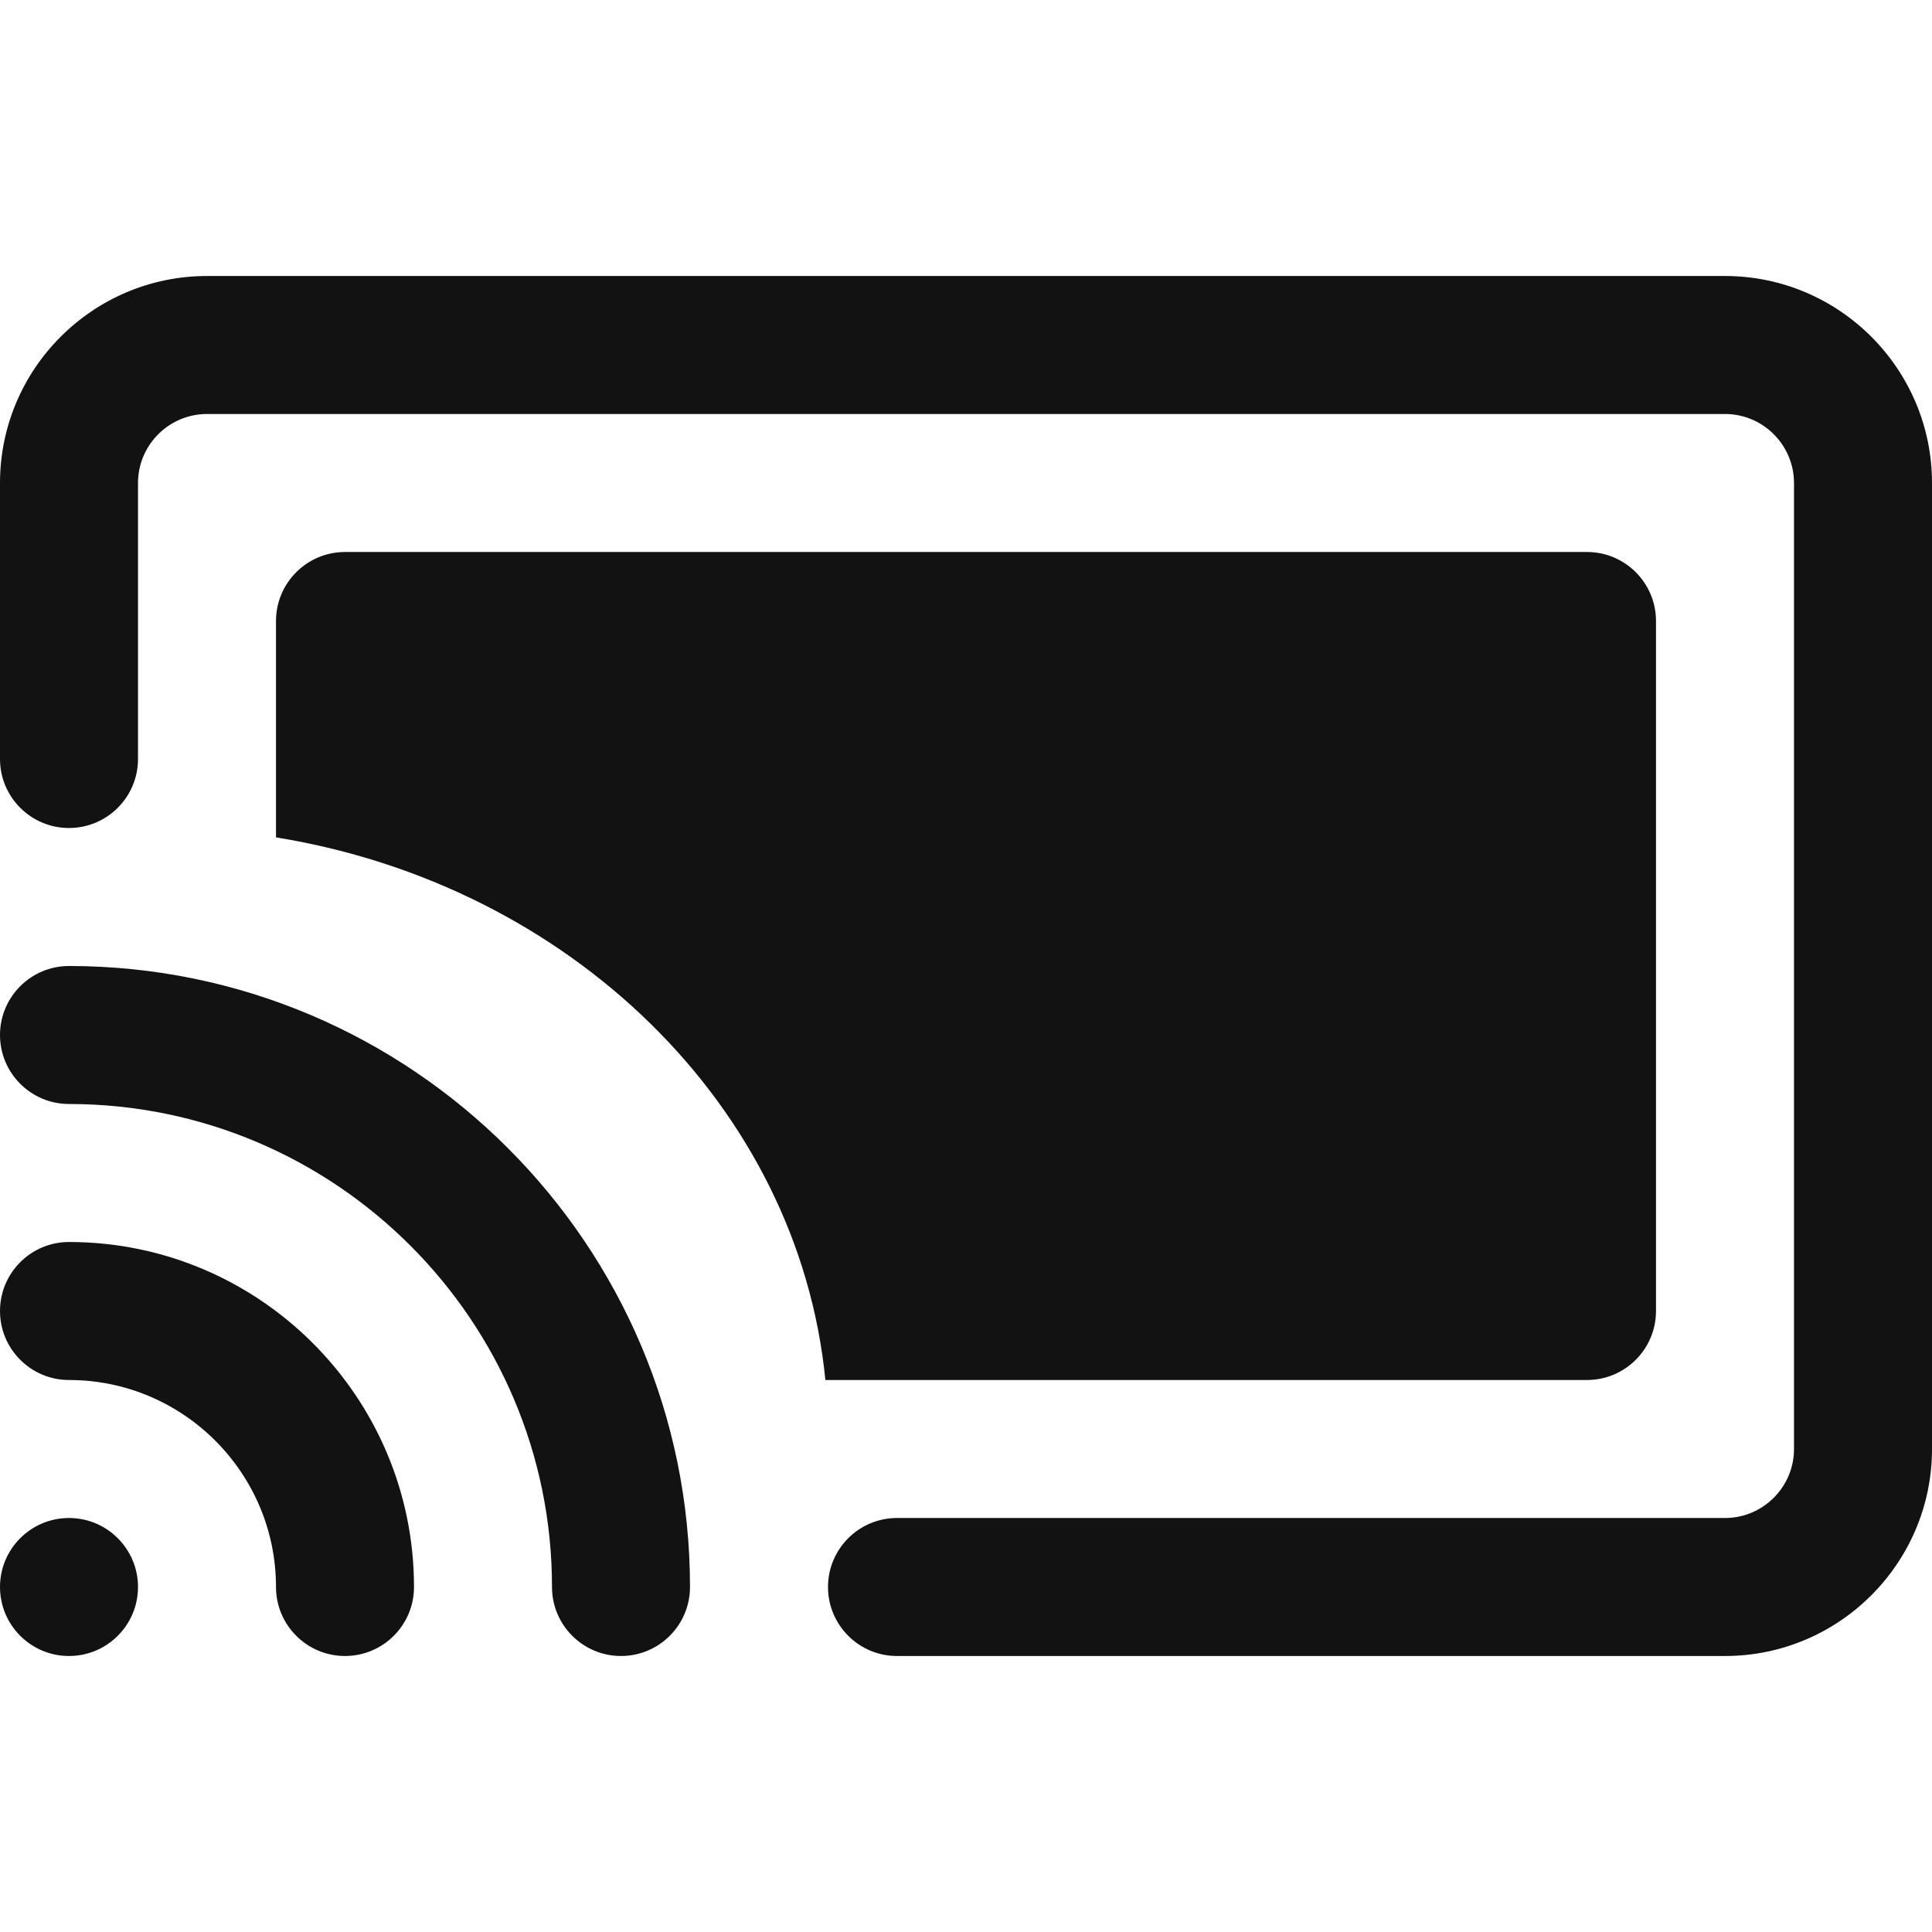
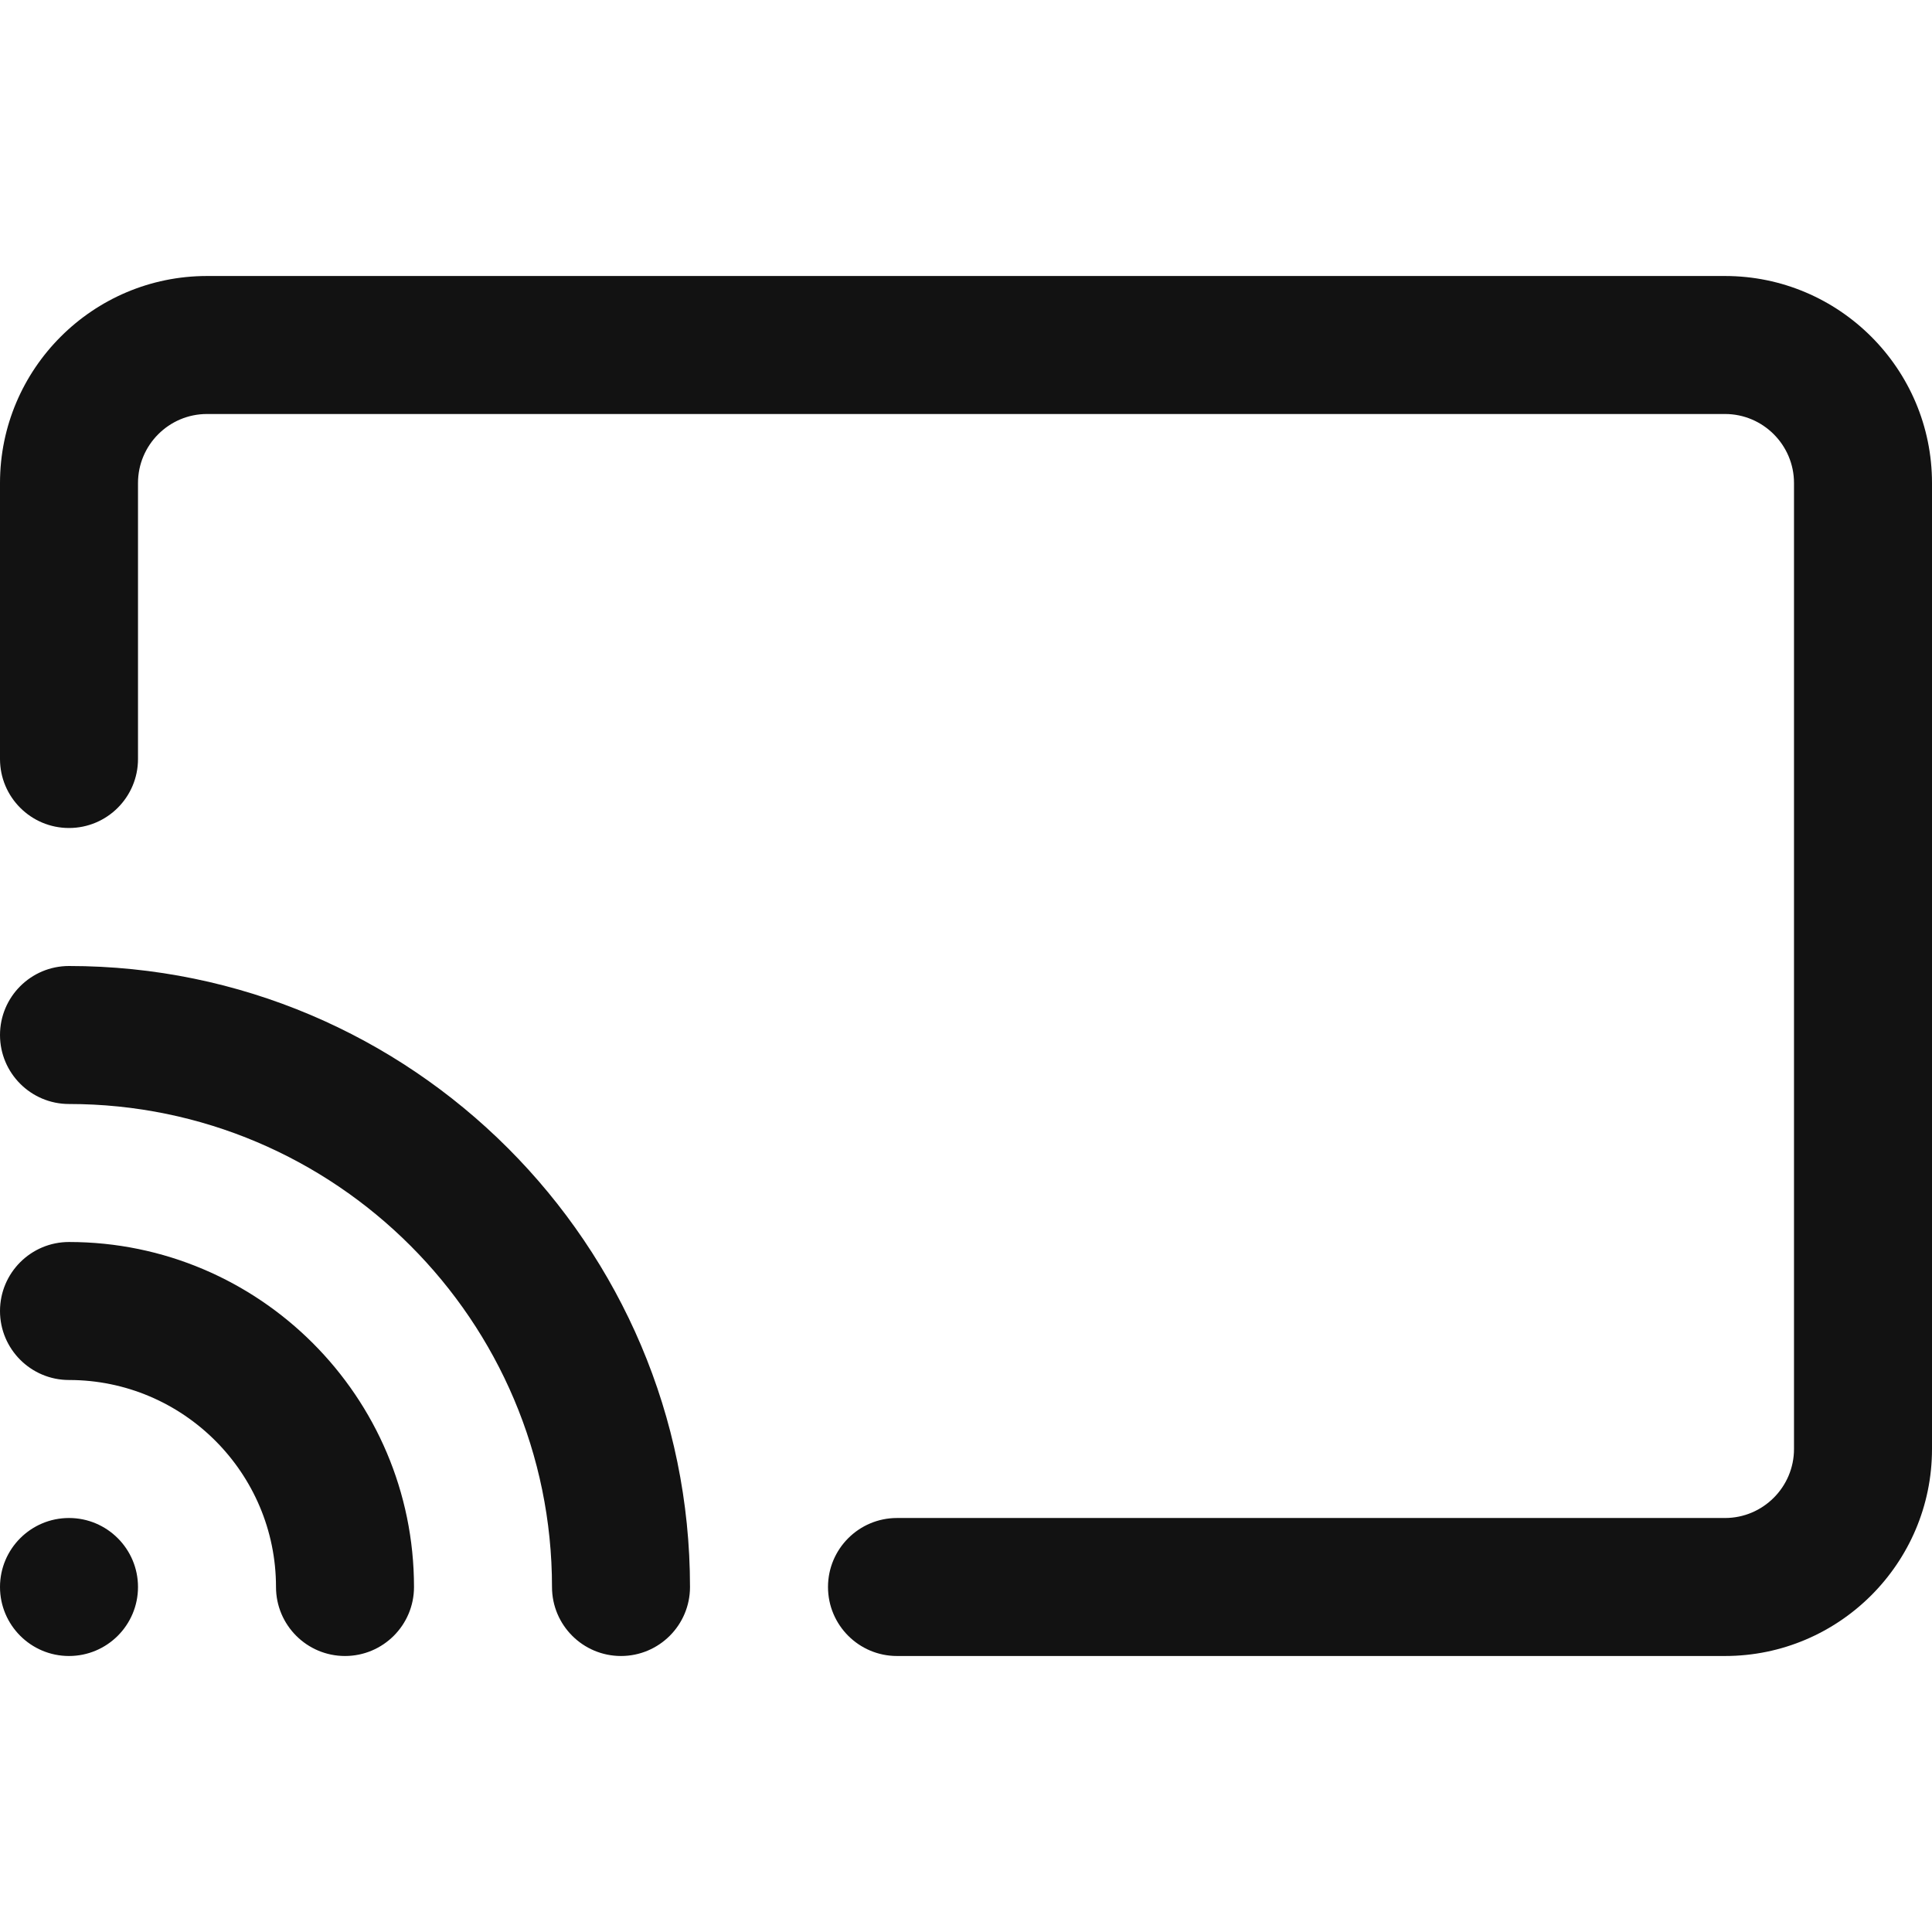
<svg xmlns="http://www.w3.org/2000/svg" width="14" height="14" viewBox="0 0 14 14" fill="none">
-   <path fill-rule="evenodd" clip-rule="evenodd" d="M6.5 12H12.5C13.327 12 14 11.327 14 10.5V3.5C14 2.673 13.327 2 12.5 2H1.5C0.673 2 0 2.673 0 3.5V5.5C0 5.776 0.224 6 0.5 6C0.776 6 1 5.776 1 5.5V3.5C1 3.225 1.224 3 1.5 3H12.5C12.776 3 13 3.225 13 3.5V10.5C13 10.775 12.776 11 12.5 11H6.5C6.224 11 6 11.224 6 11.5C6 11.776 6.224 12 6.5 12ZM0.5 12C0.776 12 1 11.776 1 11.5C1 11.224 0.776 11 0.5 11C0.224 11 0 11.224 0 11.5C0 11.776 0.224 12 0.5 12ZM2 11.5C2 11.776 2.224 12 2.5 12C2.776 12 3 11.776 3 11.5C3 10.121 1.878 9 0.5 9C0.224 9 0 9.224 0 9.5C0 9.776 0.224 10 0.5 10C1.327 10 2 10.673 2 11.5ZM4 11.5C4 11.776 4.224 12 4.5 12C4.776 12 5 11.776 5 11.5C5 9.019 2.981 7 0.5 7C0.224 7 0 7.224 0 7.5C0 7.776 0.224 8 0.5 8C2.43 8 4 9.57 4 11.5ZM2 4.5C2 4.224 2.224 4 2.5 4H11.5C11.776 4 12 4.224 12 4.5V9.5C12 9.776 11.776 10 11.5 10H5.981C5.786 8.02 4.132 6.413 2 6.068V4.5Z" fill="#121212" />
+   <path fill-rule="evenodd" clip-rule="evenodd" d="M12.5 12H6.5C6.224 12 6 11.776 6 11.5C6 11.224 6.224 11 6.5 11H12.5C12.776 11 13 10.775 13 10.5V3.5C13 3.225 12.776 3 12.5 3H1.5C1.224 3 1 3.225 1 3.5V5.5C1 5.776 0.776 6 0.5 6C0.224 6 0 5.776 0 5.5V3.5C0 2.673 0.673 2 1.5 2H12.5C13.327 2 14 2.673 14 3.5V10.5C14 11.327 13.327 12 12.5 12V12ZM1 11.5C1 11.776 0.776 12 0.5 12C0.224 12 0 11.776 0 11.5C0 11.224 0.224 11 0.5 11C0.776 11 1 11.224 1 11.5M2.5 12C2.224 12 2 11.776 2 11.5C2 10.673 1.327 10 0.5 10C0.224 10 0 9.776 0 9.5C0 9.224 0.224 9 0.5 9C1.878 9 3 10.121 3 11.5C3 11.776 2.776 12 2.5 12M4.5 12C4.224 12 4 11.776 4 11.5C4 9.57 2.43 8 0.5 8C0.224 8 0 7.776 0 7.5C0 7.224 0.224 7 0.5 7C2.981 7 5 9.019 5 11.5C5 11.776 4.776 12 4.5 12" fill="#121212" />
</svg>
